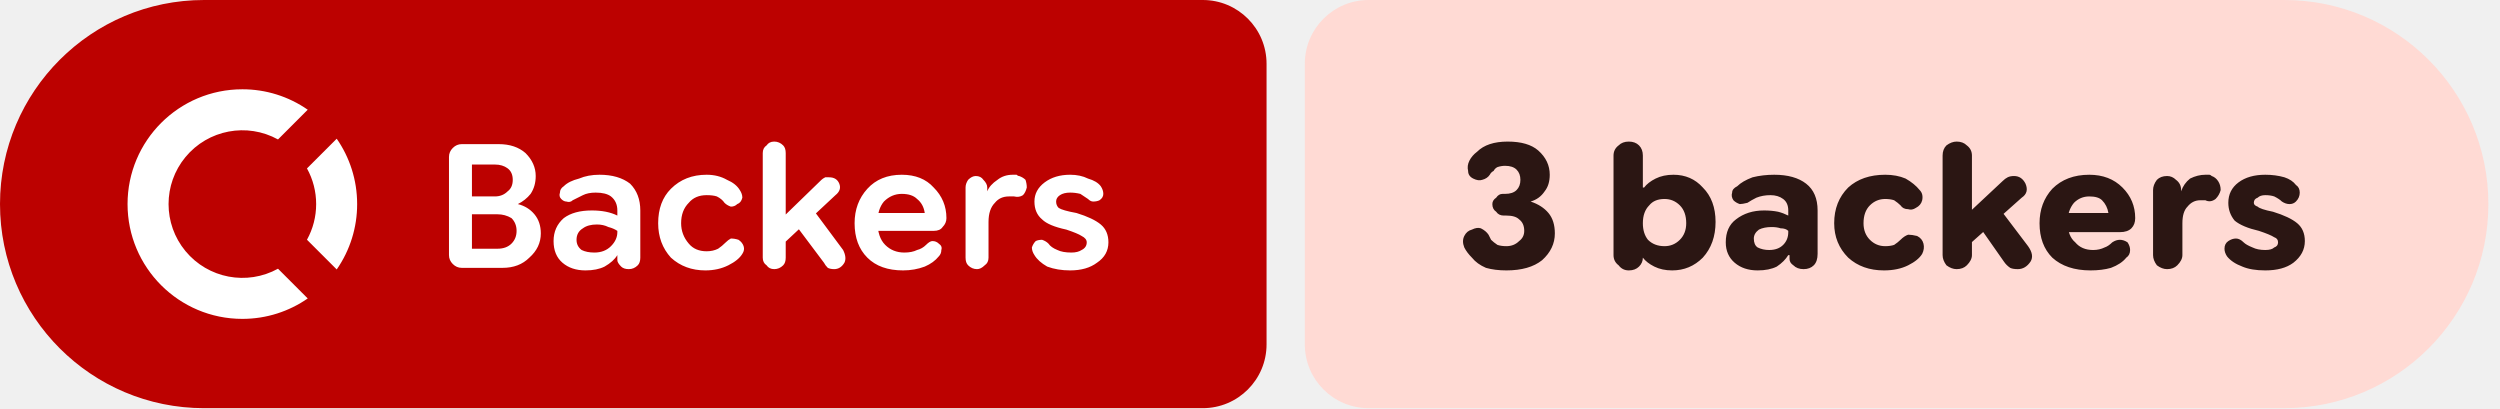
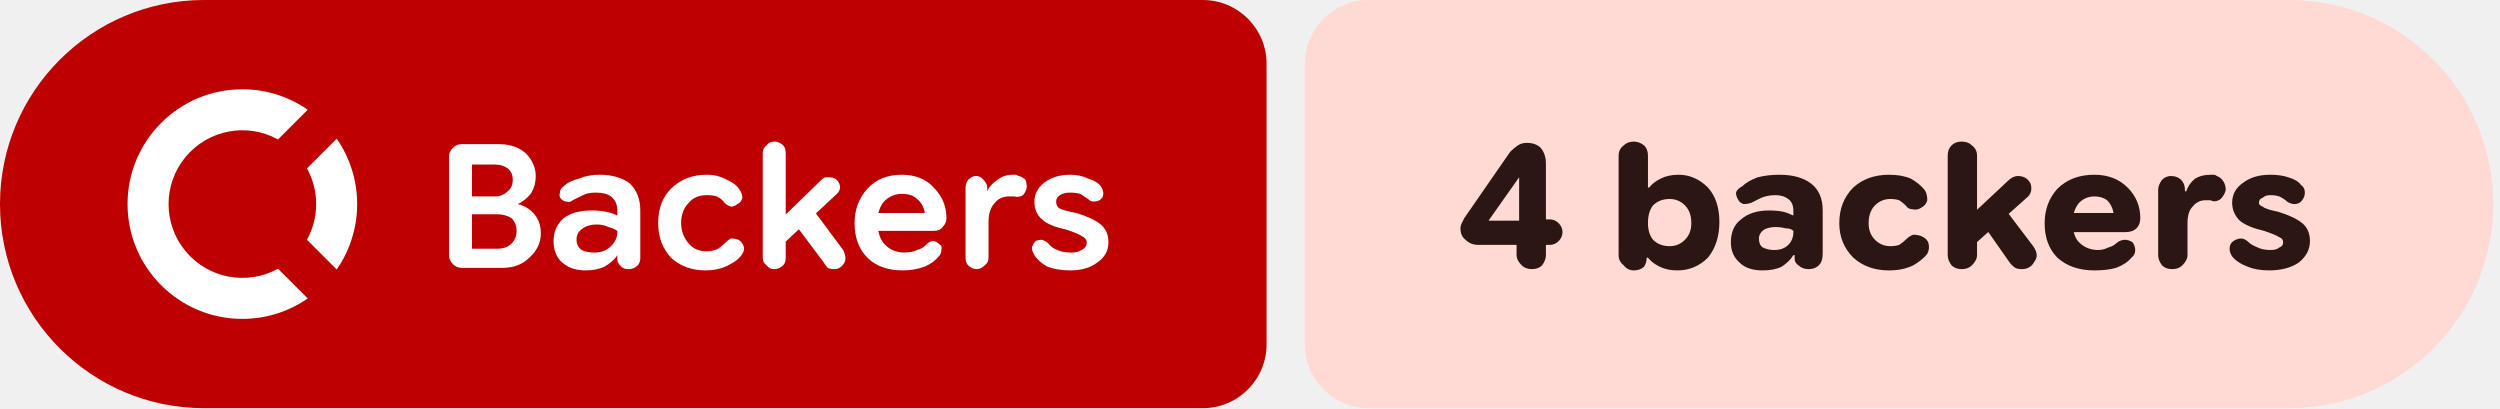
- <svg xmlns="http://www.w3.org/2000/svg" width="196" height="32" viewBox="0 0 196 32" role="img" aria-label="Backers: 3 backers">
+ <svg xmlns="http://www.w3.org/2000/svg" width="196" height="32" viewBox="0 0 196 32" role="img" aria-label="Backers: 4 backers">
  <path fill="#bc0100" d="M16 0H94.298A5 5 0 0 1 99.298 5V27A5 5 0 0 1 94.298 32H16A16 16 0 0 1 0 16V16A16 16 0 0 1 16 0Z" />
-   <path fill="#ffdad4" d="M107.298 0H179.089A16 16 0 0 1 195.089 16V16A16 16 0 0 1 179.089 32H107.298A5 5 0 0 1 102.298 27V5A5 5 0 0 1 107.298 0Z" />
+   <path fill="#ffdad4" d="M107.298 0H179.474A16 16 0 0 1 195.474 16V16A16 16 0 0 1 179.474 32H107.298A5 5 0 0 1 102.298 27V5A5 5 0 0 1 107.298 0Z" />
  <g fill="#ffffff" transform="translate(10.00 7.00) scale(0.75) translate(-0.0 -0.0)">
    <path d="M12 0C5.373 0 0 5.373 0 12s5.373 12 12 12c2.54 0 4.894-.79 6.834-2.135l-3.107-3.109a7.715 7.715 0 1 1 0-13.512l3.107-3.109A11.943 11.943 0 0 0 12 0zm9.865 5.166l-3.109 3.107A7.67 7.67 0 0 1 19.715 12a7.682 7.682 0 0 1-.959 3.727l3.109 3.107A11.943 11.943 0 0 0 24 12c0-2.54-.79-4.894-2.135-6.834z" />
  </g>
  <path fill="#ffffff" d="m36.2 21q-.4 0-.7-.3q-.3-.3-.3-.7v-7.7q0-.4 .3-.7q.3-.3 .7-.3h2.9q1.3 0 2.1 .7q.8 .8 .8 1.8q0 .8-.4 1.4q-.4 .5-1 .8v0q.8 .2 1.3 .8q.5 .6 .5 1.5q0 1.1-.9 1.9q-.8 .8-2.1 .8zm.8-1.5h2q.7 0 1.1-.4q.4-.4 .4-1q0-.6-.4-1q-.5-.3-1.1-.3h-2.5v-1.4h2.3q.6 0 1-.4q.4-.3 .4-.9q0-.6-.4-.9q-.4-.3-1-.3h-1.8zm8.9 1.7q-1.1 0-1.8-.6q-.7-.6-.7-1.7q0-1.1 .8-1.8q.8-.6 2.2-.6q.6 0 1.1 .1q.5 .1 .9 .3v-.4q0-.7-.5-1.1q-.4-.3-1.2-.3q-.6 0-1 .2q-.4 .2-.8 .4q-.2 .2-.5 .1q-.2 0-.4-.2q-.2-.2-.1-.5q0-.3 .3-.5q.4-.4 1.2-.6q.7-.3 1.6-.3q1.5 0 2.4 .7q.8 .8 .8 2.1v3.7q0 .4-.2 .6q-.3 .3-.7 .3q-.4 0-.6-.2q-.3-.3-.3-.5v-.9l.3 .5h-.3q-.3 .5-1 .9q-.6 .3-1.5 .3zm.7-1.4q.8 0 1.3-.5q.5-.5 .5-1.1v-.1q-.3-.2-.7-.3q-.4-.2-.9-.2q-.7 0-1.1 .3q-.5 .3-.5 .9q0 .5 .4 .8q.4 .2 1 .2zm8.7 1.4q-1.6 0-2.7-1q-1-1.1-1-2.7q0-1.7 1-2.7q1.1-1.1 2.8-1.1q.9 0 1.6 .4q.7 .3 1 .8q.2 .3 .2 .6q-.1 .4-.4 .5q-.2 .2-.5 .2q-.3-.1-.5-.3q-.2-.3-.6-.5q-.3-.1-.8-.1q-.9 0-1.4 .6q-.6 .6-.6 1.6q0 .9 .6 1.6q.5 .6 1.4 .6q.5 0 .9-.2q.3-.2 .6-.5q.2-.2 .4-.3q.3 0 .6 .1q.3 .2 .4 .5q.1 .3-.1 .6q-.3 .5-1.1 .9q-.8 .4-1.8 .4zm5.7-1.7v-2.1l3.4-3.3q.1-.1 .3-.2q.1 0 .3 0q.6 0 .8 .5q.2 .5-.3 .9zm-.3 1.6q-.4 0-.6-.3q-.3-.2-.3-.6v-8.2q0-.4 .3-.6q.2-.3 .6-.3q.4 0 .7 .3q.2 .2 .2 .6v8.2q0 .4-.2 .6q-.3 .3-.7 .3zm4.7 0q-.3 0-.5-.1q-.2-.2-.3-.4l-2.4-3.2l1.3-1.3l2.6 3.5q.3 .6 .1 1q-.3 .5-.8 .5zm5.4 .1q-1.8 0-2.8-1q-1-1-1-2.7q0-1.6 1-2.7q1-1.1 2.7-1.1q1.6 0 2.5 1q1 1 1 2.4q0 0 0 0q0 0 0 0q0 .4-.3 .7q-.2 .3-.7 .3h-5.3v-1.4h4.6v0q-.1-.7-.6-1.1q-.4-.4-1.2-.4q-.8 0-1.4 .6q-.5 .6-.5 1.6q0 1.2 .6 1.8q.6 .6 1.5 .6q.6 0 1-.2q.4-.1 .7-.4q.3-.3 .5-.3q.3 0 .5 .2q.3 .2 .2 .5q0 .3-.2 .5q-.4 .5-1.1 .8q-.8 .3-1.7 .3zm5.8-.1q-.4 0-.7-.3q-.2-.2-.2-.6v-5.5q0-.3 .2-.6q.3-.3 .6-.3q.4 0 .6 .3q.3 .3 .3 .6v.5l-.2-.2h.2q.2-.5 .8-.9q.5-.4 1.2-.4q.1 0 .3 0q.1 .1 .2 .1q.3 .1 .5 .3q.1 .3 .1 .6q-.1 .4-.3 .6q-.3 .2-.7 .1q-.1 0-.2 0q-.1 0-.2 0q-.7 0-1.1 .5q-.5 .5-.5 1.5v2.8q0 .4-.3 .6q-.3 .3-.6 .3zm7.3 .1q-1 0-1.8-.3q-.7-.4-1-.9q-.2-.3-.2-.6q.1-.3 .3-.5q.2-.1 .5-.1q.3 .1 .5 .3q.2 .3 .7 .5q.4 .2 1.1 .2q.5 0 .8-.2q.4-.2 .4-.6q0-.3-.4-.5q-.3-.2-1.2-.5q-1.4-.3-1.9-.8q-.6-.5-.6-1.4q0-.9 .8-1.5q.8-.6 2-.6q.8 0 1.4 .3q.7 .2 1 .6q.2 .3 .2 .6q0 .3-.3 .5q-.2 .1-.5 .1q-.2 0-.4-.2q-.3-.2-.6-.4q-.4-.1-.8-.1q-.5 0-.8 .2q-.3 .2-.3 .5q0 .3 .2 .5q.3 .2 1.4 .4q1.3 .4 1.9 .9q.6 .5 .6 1.4q0 1-.9 1.6q-.8 .6-2.1 .6z" />
-   <path fill="#2b1613" d="m118.1 21.2q-.9 0-1.6-.2q-.7-.3-1.1-.8q-.4-.4-.6-.8q-.2-.5 0-.9q.2-.4 .6-.5q.4-.2 .7-.1q.4 .2 .6 .5q.1 .2 .2 .4q.2 .2 .5 .4q.3 .1 .7 .1q.6 0 1-.4q.4-.3 .4-.8q0-.6-.4-.9q-.3-.3-1-.3h-.2q-.4 0-.6-.3q-.3-.2-.3-.6q0-.3 .3-.5q.2-.3 .5-.3h.2q.6 0 .9-.3q.3-.3 .3-.8q0-.5-.3-.8q-.3-.3-.9-.3q-.3 0-.6 .1q-.2 .1-.3 .3q-.2 .1-.3 .3q-.2 .3-.6 .4q-.3 .1-.7-.1q-.4-.2-.4-.6q-.1-.4 .1-.8q.2-.4 .6-.7q.4-.4 1-.6q.6-.2 1.4-.2q1.6 0 2.4 .7q.9 .8 .9 1.9q0 .8-.4 1.3q-.4 .6-1.1 .8v0q.9 .3 1.4 .9q.5 .6 .5 1.6q0 1.2-1 2.1q-1 .8-2.8 .8zm13 0q-.8 0-1.4-.3q-.6-.3-.9-.7h-.5l.5-.6v.6q0 .4-.3 .7q-.3 .3-.8 .3q-.5 0-.8-.4q-.4-.3-.4-.8v-7.8q0-.5 .4-.8q.3-.3 .8-.3q.5 0 .8 .3q.3 .3 .3 .8v2.5h.1q.3-.4 .9-.7q.6-.3 1.4-.3q1.4 0 2.3 1q1 1 1 2.7q0 1.7-1 2.8q-1 1-2.4 1zm-.6-1.9q.7 0 1.2-.5q.5-.5 .5-1.3q0-.9-.5-1.4q-.5-.5-1.2-.5q-.8 0-1.2 .5q-.5 .5-.5 1.4q0 .8 .4 1.3q.5 .5 1.3 .5zm7.3 1.9q-1.1 0-1.8-.6q-.7-.6-.7-1.6q0-1.2 .8-1.8q.9-.7 2.2-.7q.6 0 1.1 .1q.4 .1 .8 .3v-.4q0-.6-.4-.9q-.4-.3-1-.3q-.6 0-1.1 .2q-.4 .2-.7 .4q-.4 .1-.6 .1q-.3-.1-.5-.3q-.2-.3-.1-.6q0-.3 .4-.5q.4-.4 1.2-.7q.8-.2 1.7-.2q1.6 0 2.5 .7q.9 .7 .9 2.1v3.4q0 .6-.3 .9q-.3 .3-.8 .3q-.5 0-.8-.3q-.3-.2-.3-.5v-.7l.3 .4h-.4q-.3 .5-.9 .9q-.6 .3-1.5 .3zm.9-1.6q.7 0 1.1-.4q.4-.4 .4-1v-.1q-.2-.2-.6-.2q-.3-.1-.7-.1q-.6 0-1 .2q-.4 .3-.4 .7q0 .5 .3 .7q.4 .2 .9 .2zm9 1.6q-1.7 0-2.8-1q-1.1-1.1-1.1-2.7q0-1.7 1.1-2.8q1.1-1 2.9-1q.9 0 1.6 .3q.7 .4 1.1 .9q.3 .3 .2 .8q-.1 .4-.5 .6q-.3 .2-.6 .1q-.4 0-.6-.3q-.2-.2-.5-.4q-.3-.1-.7-.1q-.7 0-1.2 .5q-.5 .5-.5 1.4q0 .8 .5 1.3q.5 .5 1.2 .5q.4 0 .7-.1q.3-.2 .5-.4q.3-.3 .6-.4q.3 0 .7 .1q.4 .2 .5 .6q.1 .4-.1 .8q-.3 .5-1.1 .9q-.8 .4-1.9 .4zm6.2-1.6v-2.5l3.1-2.9q.2-.2 .4-.3q.2-.1 .5-.1q.6 0 .9 .6q.3 .7-.3 1.1zm-.5 1.5q-.4 0-.8-.3q-.3-.4-.3-.8v-7.8q0-.5 .3-.8q.4-.3 .8-.3q.5 0 .8 .3q.4 .3 .4 .8v7.8q0 .4-.4 .8q-.3 .3-.8 .3zm4.8 0q-.4 0-.6-.1q-.3-.2-.5-.5l-2.1-3l1.5-1.5l2.5 3.3q.5 .7 .2 1.2q-.4 .6-1 .6zm5.7 .1q-1.9 0-3-1q-1-1-1-2.7q0-1.6 1-2.7q1.1-1.1 2.9-1.1q1.6 0 2.6 1q1 1 1 2.4q0 0 0 0q0 0 0 0q0 .5-.3 .8q-.3 .3-.9 .3h-5.2v-1.5h4.3q-.1-.6-.5-1q-.3-.3-1-.3q-.7 0-1.2 .5q-.5 .6-.5 1.5q0 1.1 .6 1.6q.5 .6 1.4 .6q.5 0 .9-.2q.3-.1 .6-.4q.3-.2 .6-.2q.3 0 .6 .2q.2 .3 .2 .6q0 .4-.3 .6q-.4 .5-1.2 .8q-.7 .2-1.6 .2zm6-.1q-.4 0-.8-.3q-.3-.4-.3-.8v-5.1q0-.4 .3-.8q.3-.3 .8-.3q.4 0 .7 .3q.4 .3 .4 .8v.4l-.3-.3h.3q.2-.6 .7-1q.6-.3 1.2-.3q.1 0 .3 0q.1 0 .2 .1q.3 .1 .5 .4q.2 .3 .2 .7q-.1 .4-.4 .7q-.4 .3-.8 .1q-.1 0-.2 0q-.1 0-.2 0q-.6 0-1 .5q-.4 .4-.4 1.3v2.5q0 .4-.4 .8q-.3 .3-.8 .3zm7.7 .1q-1.1 0-1.8-.3q-.8-.3-1.2-.8q-.2-.3-.2-.6q0-.4 .3-.6q.3-.2 .6-.2q.3 0 .6 .3q.2 .2 .7 .4q.4 .2 1 .2q.5 0 .7-.2q.3-.1 .3-.4q0-.3-.3-.4q-.3-.2-1.2-.5q-1.3-.3-1.9-.8q-.5-.6-.5-1.4q0-1 .8-1.6q.8-.6 2.1-.6q.8 0 1.5 .2q.6 .2 .9 .6q.3 .2 .3 .6q0 .4-.3 .7q-.2 .2-.5 .2q-.3 0-.6-.2q-.2-.2-.6-.4q-.3-.1-.7-.1q-.4 0-.6 .2q-.3 .1-.3 .4q0 .2 .3 .3q.2 .2 1.2 .4q1.3 .4 1.9 .9q.6 .5 .6 1.4q0 1-.9 1.7q-.8 .6-2.2 .6z" />
+   <path fill="#2b1613" d="m120.1 21.1q-.5 0-.8-.3q-.4-.4-.4-.8v-1.8l.2-.4v-4.7l1 .8h-1l-2.4 3.4h3.2l.5-.1h1.1q.4 0 .7 .3q.3 .3 .3 .7q0 .4-.3 .7q-.3 .3-.7 .3h-5.6q-.6 0-1-.4q-.4-.3-.4-.9q0-.2 .1-.4q.1-.2 .2-.4l3.6-5.2q.3-.3 .6-.5q.3-.2 .7-.2q.7 0 1.1 .4q.4 .5 .4 1.2v7.2q0 .4-.3 .8q-.3 .3-.8 .3zm11.4 .1q-.8 0-1.4-.3q-.6-.3-.9-.7h-.6l.5-.6v.6q0 .4-.2 .7q-.3 .3-.8 .3q-.5 0-.8-.4q-.4-.3-.4-.8v-7.8q0-.5 .4-.8q.3-.3 .8-.3q.4 0 .8 .3q.3 .3 .3 .8v2.5h.1q.3-.4 .9-.7q.6-.3 1.4-.3q1.3 0 2.3 1q.9 1 .9 2.7q0 1.7-.9 2.8q-1 1-2.4 1zm-.6-1.9q.7 0 1.2-.5q.5-.5 .5-1.3q0-.9-.5-1.4q-.5-.5-1.2-.5q-.8 0-1.3 .5q-.4 .5-.4 1.4q0 .8 .4 1.3q.5 .5 1.3 .5zm7.3 1.9q-1.2 0-1.8-.6q-.7-.6-.7-1.6q0-1.2 .8-1.8q.8-.7 2.2-.7q.6 0 1.1 .1q.4 .1 .8 .3v-.4q0-.6-.4-.9q-.4-.3-1-.3q-.6 0-1.1 .2q-.4 .2-.8 .4q-.3 .1-.6 .1q-.3-.1-.4-.3q-.2-.3-.2-.6q.1-.3 .5-.5q.4-.4 1.2-.7q.8-.2 1.7-.2q1.6 0 2.5 .7q.9 .7 .9 2.1v3.4q0 .6-.3 .9q-.3 .3-.8 .3q-.5 0-.8-.3q-.3-.2-.3-.5v-.7l.3 .4h-.4q-.3 .5-.9 .9q-.6 .3-1.5 .3zm.9-1.6q.7 0 1.1-.4q.4-.4 .4-1v-.1q-.2-.2-.6-.2q-.4-.1-.8-.1q-.5 0-.9 .2q-.4 .3-.4 .7q0 .5 .3 .7q.4 .2 .9 .2zm9 1.6q-1.7 0-2.8-1q-1.1-1.1-1.1-2.7q0-1.7 1.1-2.8q1.1-1 2.8-1q1 0 1.7 .3q.7 .4 1.1 .9q.2 .3 .2 .8q-.1 .4-.5 .6q-.3 .2-.7 .1q-.3 0-.5-.3q-.2-.2-.5-.4q-.3-.1-.7-.1q-.7 0-1.2 .5q-.5 .5-.5 1.4q0 .8 .5 1.3q.5 .5 1.2 .5q.4 0 .7-.1q.3-.2 .5-.4q.3-.3 .6-.4q.3 0 .6 .1q.5 .2 .6 .6q.1 .4-.1 .8q-.4 .5-1.1 .9q-.8 .4-1.9 .4zm6.2-1.6v-2.5l3.1-2.9q.2-.2 .4-.3q.2-.1 .4-.1q.7 0 1 .6q.2 .7-.3 1.1zm-.5 1.5q-.5 0-.8-.3q-.3-.4-.3-.8v-7.8q0-.5 .3-.8q.3-.3 .8-.3q.5 0 .8 .3q.4 .3 .4 .8v7.8q0 .4-.4 .8q-.3 .3-.8 .3zm4.7 0q-.3 0-.5-.1q-.3-.2-.5-.5l-2.1-3l1.5-1.5l2.5 3.3q.5 .7 .1 1.2q-.3 .6-1 .6zm5.7 .1q-1.8 0-2.9-1q-1-1-1-2.7q0-1.6 1-2.7q1.1-1.1 2.9-1.1q1.6 0 2.6 1q1 1 1 2.4q0 0 0 0q0 0 0 0q0 .5-.3 .8q-.3 .3-.9 .3h-5.2v-1.5h4.3q-.1-.6-.5-1q-.4-.3-1-.3q-.7 0-1.2 .5q-.5 .6-.5 1.5q0 1.1 .5 1.6q.6 .6 1.5 .6q.4 0 .8-.2q.4-.1 .7-.4q.3-.2 .6-.2q.3 0 .6 .2q.2 .3 .2 .6q0 .4-.3 .6q-.4 .5-1.2 .8q-.7 .2-1.7 .2zm6.1-.1q-.5 0-.8-.3q-.3-.4-.3-.8v-5.1q0-.4 .3-.8q.3-.3 .7-.3q.5 0 .8 .3q.3 .3 .3 .8v.4l-.2-.3h.3q.2-.6 .7-1q.5-.3 1.2-.3q.1 0 .2 0q.2 0 .3 .1q.3 .1 .5 .4q.2 .3 .2 .7q-.1 .4-.4 .7q-.4 .3-.8 .1q-.1 0-.2 0q-.1 0-.2 0q-.6 0-1 .5q-.4 .4-.4 1.3v2.5q0 .4-.4 .8q-.3 .3-.8 .3zm7.6 .1q-1 0-1.7-.3q-.8-.3-1.2-.8q-.2-.3-.2-.6q0-.4 .3-.6q.3-.2 .6-.2q.3 0 .6 .3q.2 .2 .7 .4q.4 .2 1 .2q.5 0 .7-.2q.3-.1 .3-.4q0-.3-.3-.4q-.3-.2-1.2-.5q-1.3-.3-1.9-.8q-.6-.6-.6-1.4q0-1 .9-1.6q.8-.6 2.1-.6q.8 0 1.4 .2q.7 .2 1 .6q.3 .2 .3 .6q0 .4-.3 .7q-.2 .2-.5 .2q-.3 0-.6-.2q-.2-.2-.6-.4q-.3-.1-.7-.1q-.4 0-.6 .2q-.3 .1-.3 .4q0 .2 .3 .3q.2 .2 1.2 .4q1.3 .4 1.9 .9q.6 .5 .6 1.4q0 1-.9 1.7q-.9 .6-2.3 .6z" />
</svg>
